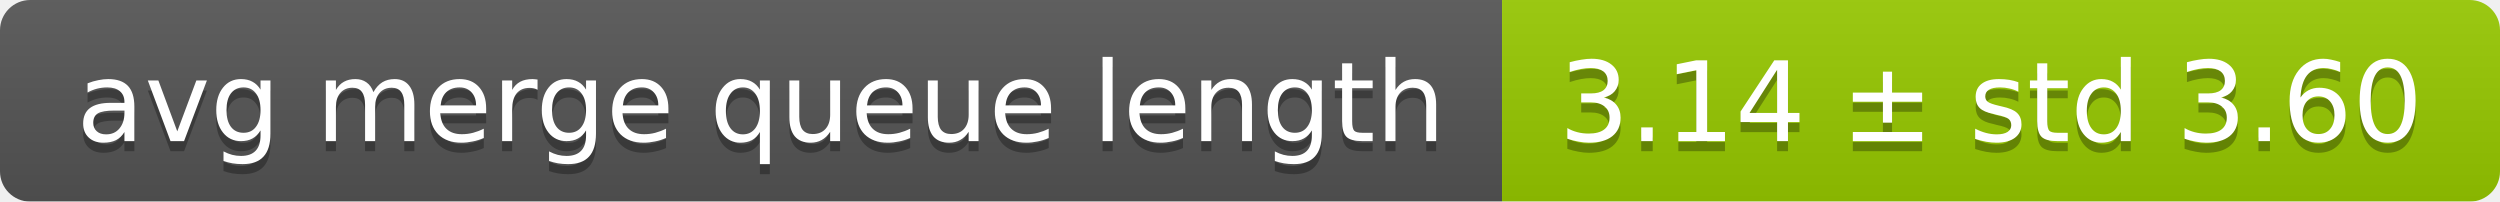
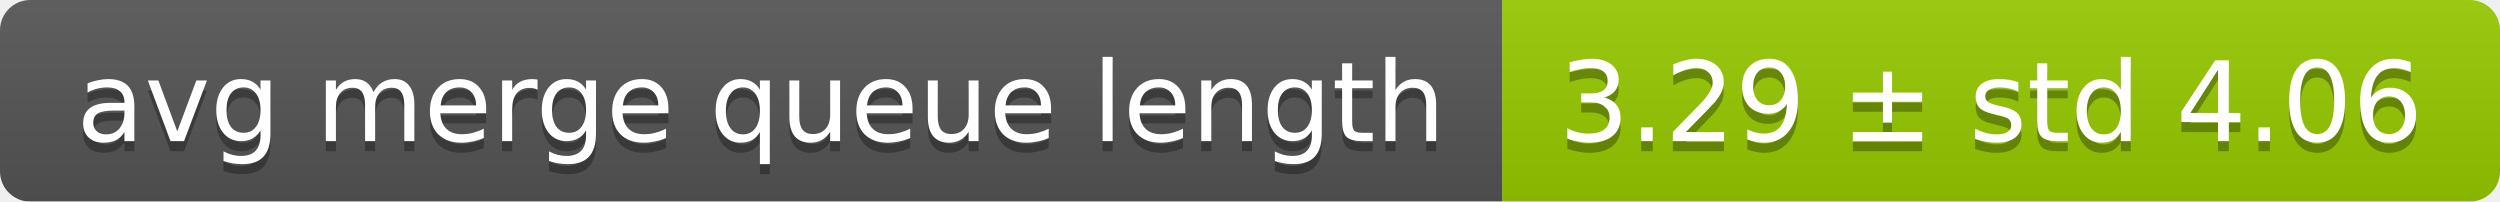
<svg xmlns="http://www.w3.org/2000/svg" width="248" height="20">
  <linearGradient id="smooth" x2="0" y2="100%">
    <stop offset="0" stop-color="#bbb" stop-opacity=".1" />
    <stop offset="1" stop-opacity=".1" />
  </linearGradient>
  <mask id="round">
    <rect width="248" height="20" rx="3" fill="#fff" />
  </mask>
  <g mask="url(#round)">
    <rect width="149" height="20" fill="#555" />
    <rect x="149" width="99" height="20" fill="#97ca00" />
    <rect width="248" height="20" fill="url(#smooth)" />
  </g>
  <g fill="#fff" text-anchor="middle" font-family="DejaVu Sans,Verdana,Geneva,sans-serif" font-size="11">
    <text x="75.5" y="15" fill="#010101" fill-opacity=".3">avg merge queue length</text>
    <text x="75.5" y="14">avg merge queue length</text>
-     <text x="197.5" y="15" fill="#010101" fill-opacity=".3">3.14 ± std 3.60</text>
-     <text x="197.5" y="14">3.14 ± std 3.60</text>
+     <text x="197.5" y="15" fill="#010101" fill-opacity=".3">3.29 ± std 4.06</text>
+     <text x="197.5" y="14">3.29 ± std 4.06</text>
  </g>
</svg>
